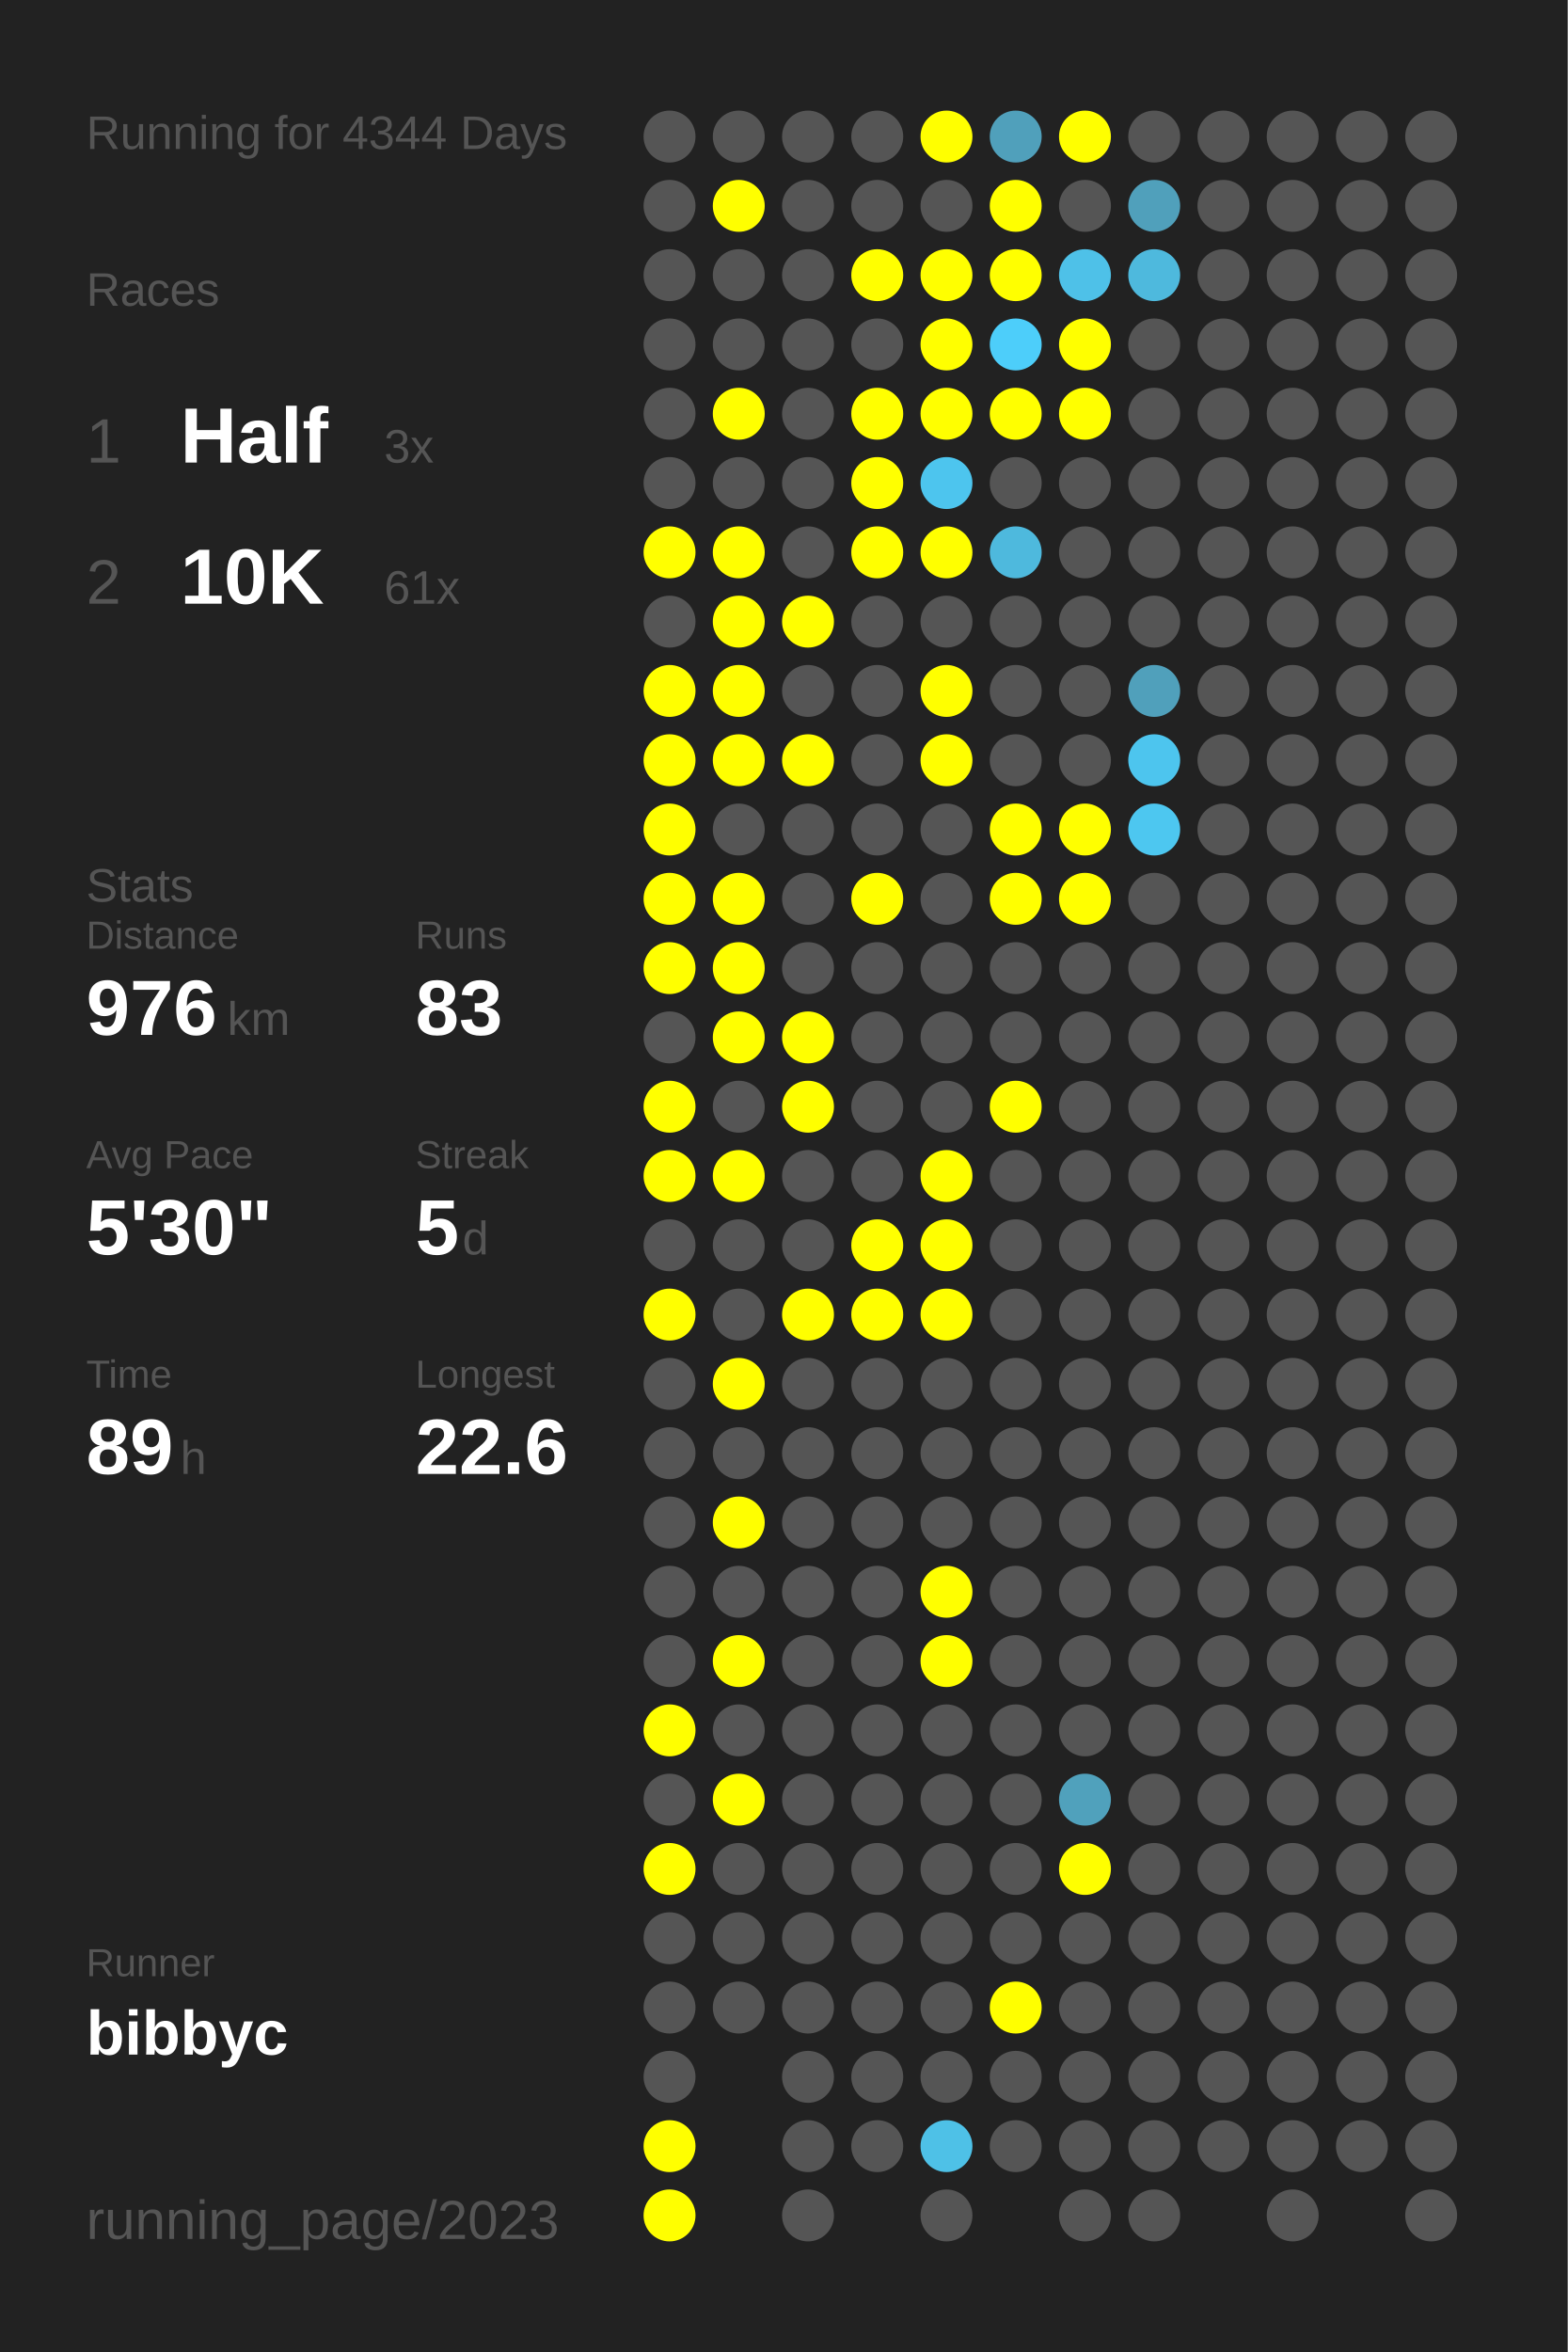
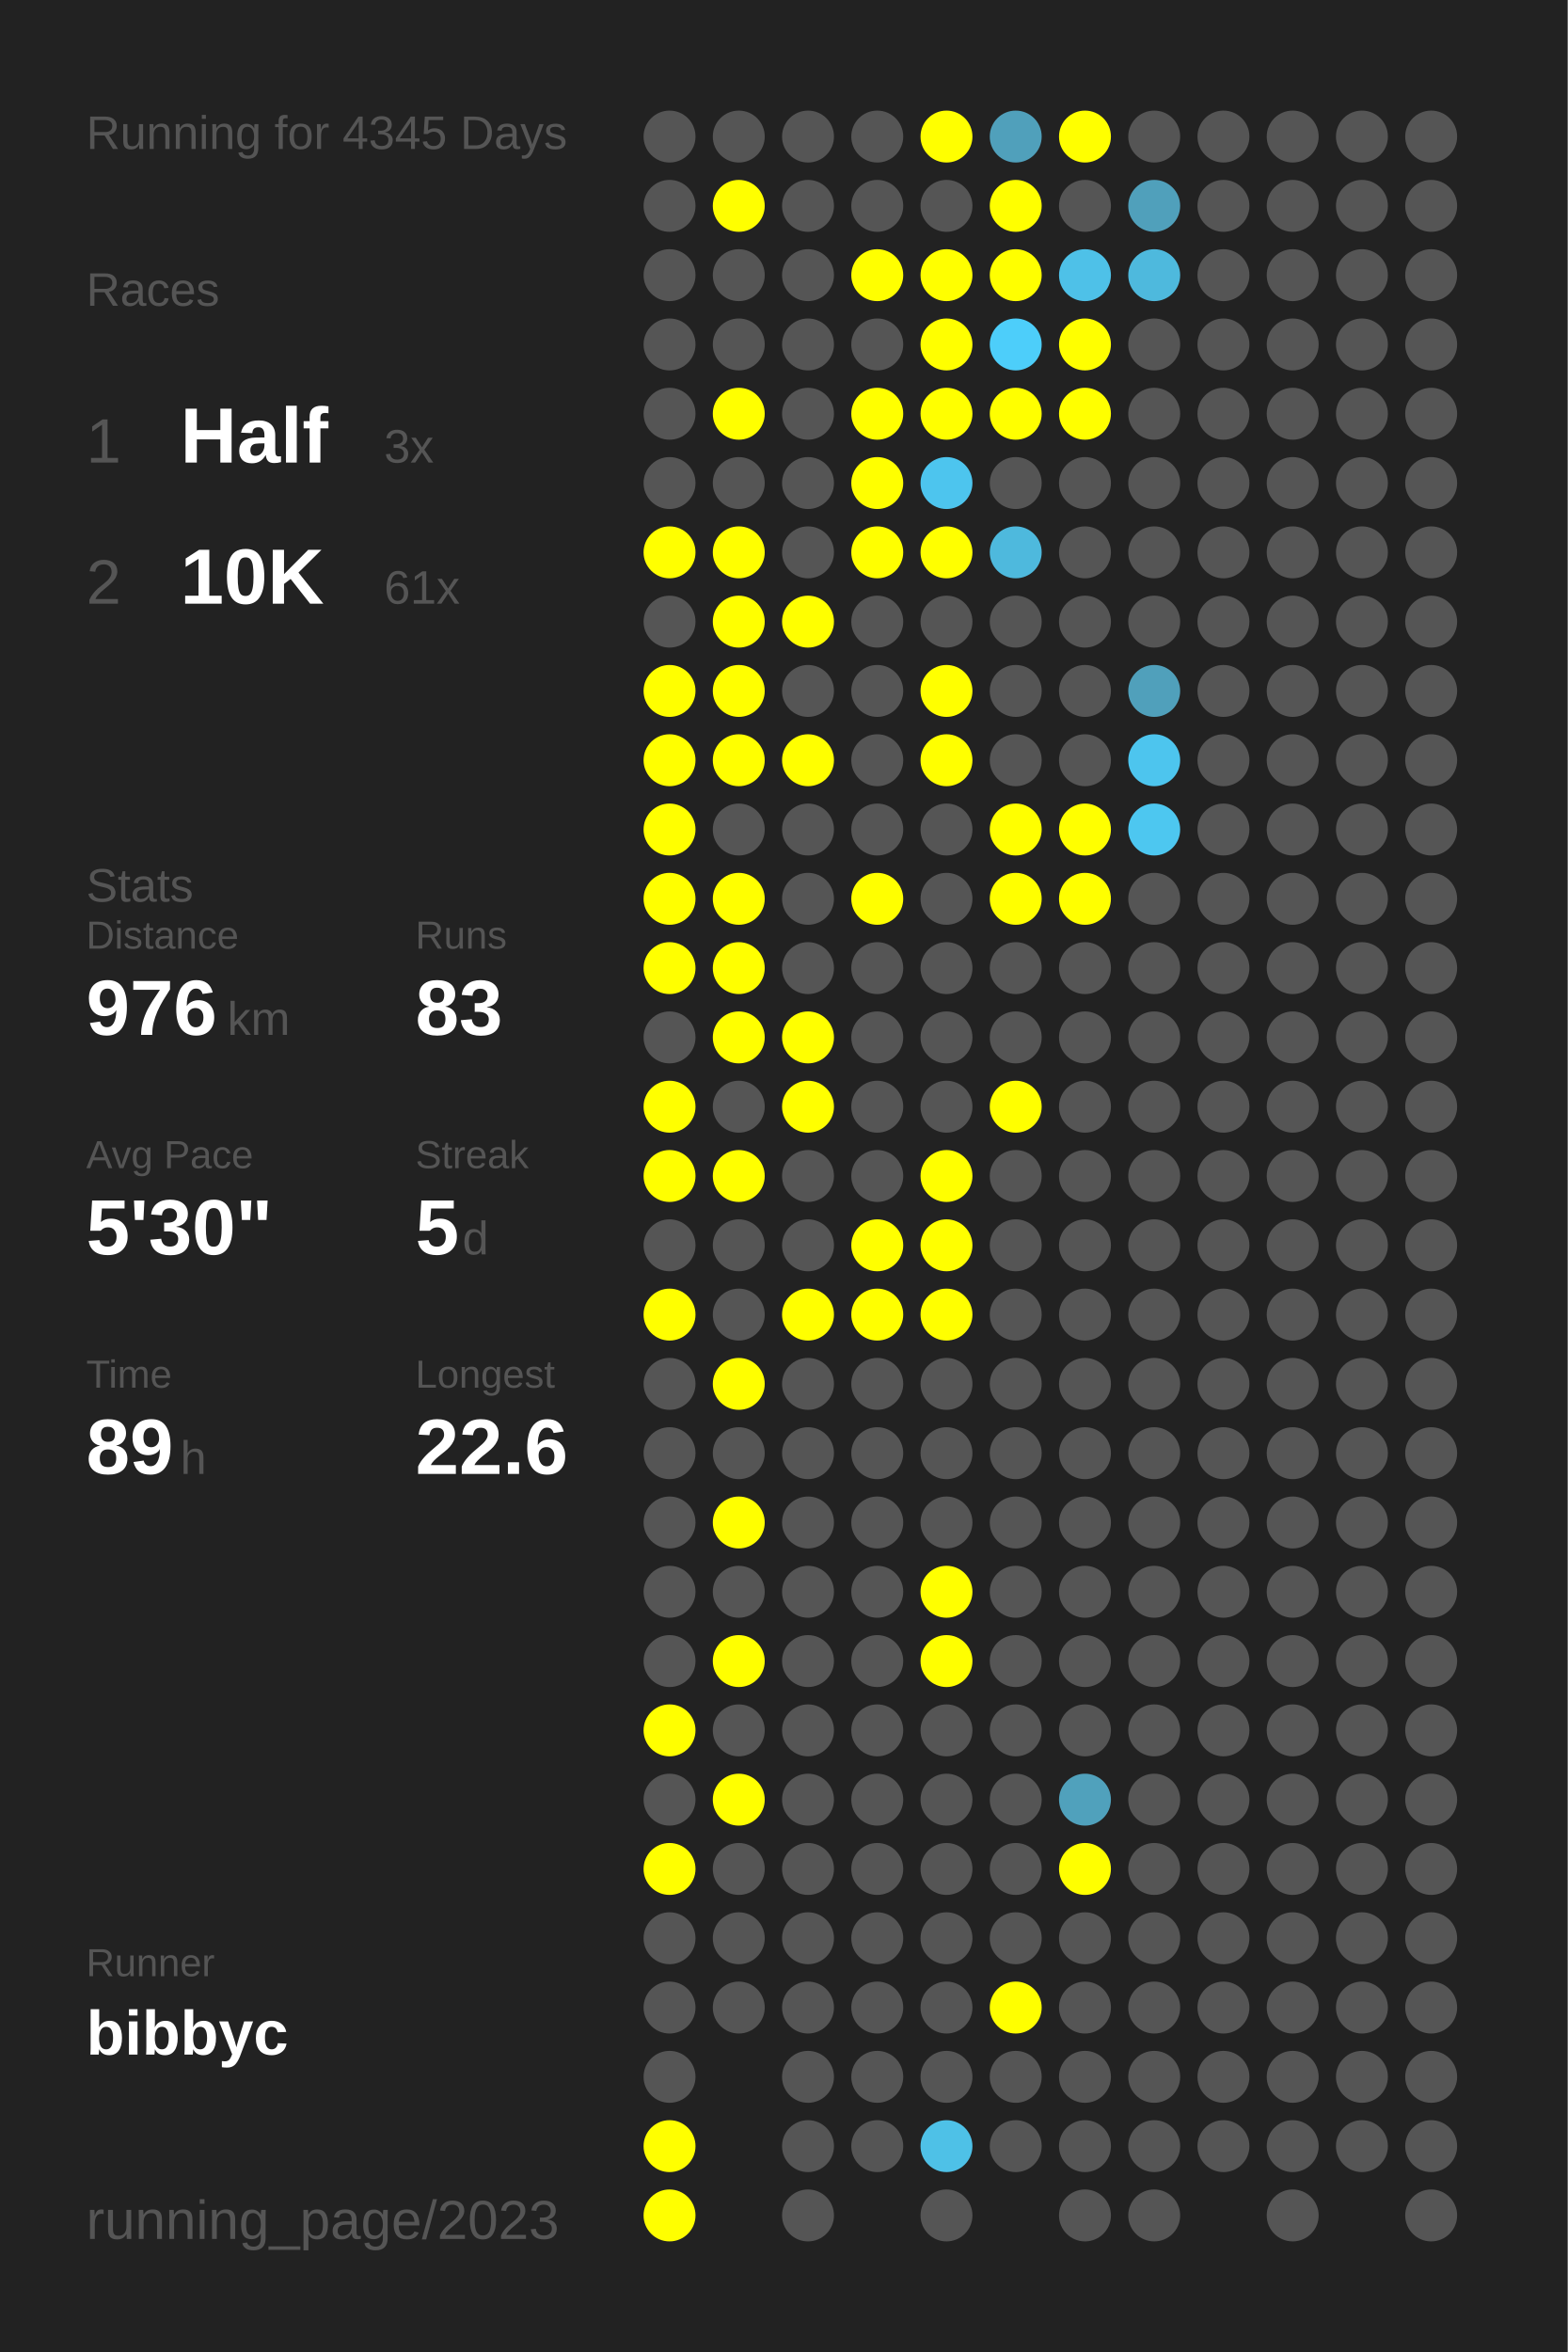
<svg xmlns="http://www.w3.org/2000/svg" baseProfile="full" height="300mm" version="1.1" viewBox="0,0,200,300" width="200mm">
  <defs />
  <rect fill="#222222" height="300" width="200" x="0" y="0" />
-   <text fill="#555555" style="font-size:6px; font-family:Arial;" x="11" y="19">Running for 4344 Days</text>
+   <text fill="#555555" style="font-size:6px; font-family:Arial;" x="11" y="19">Running for 4345 Days</text>
  <text fill="#555555" style="font-size:6px; font-family:Arial;" x="11" y="39">Races</text>
  <text fill="#555555" style="font-size:8px; font-family:Arial;" x="11" y="59">1</text>
  <text fill="#FFFFFF" style="font-size:10px; font-family:Arial; font-weight:bold;" x="23" y="59">Half</text>
  <text fill="#555555" style="font-size:6px; font-family:Arial;" x="49" y="59">3x</text>
  <text fill="#555555" style="font-size:8px; font-family:Arial;" x="11" y="77">2</text>
  <text fill="#FFFFFF" style="font-size:10px; font-family:Arial; font-weight:bold;" x="23" y="77">10K</text>
  <text fill="#555555" style="font-size:6px; font-family:Arial;" x="49" y="77">61x</text>
  <text fill="#555555" style="font-size:6px; font-family:Arial;" x="11" y="115">Stats</text>
  <text fill="#555555" style="font-size:5px; font-family:Arial;" x="11" y="121">Distance</text>
  <text fill="#FFFFFF" style="font-size:10px; font-family:Arial; font-weight:bold;" x="11" y="132">976</text>
  <text fill="#555555" style="font-size:6px; font-family:Arial;" x="29" y="132">km</text>
  <text fill="#555555" style="font-size:5px; font-family:Arial;" x="53" y="121">Runs</text>
  <text fill="#FFFFFF" style="font-size:10px; font-family:Arial; font-weight:bold;" x="53" y="132">83</text>
  <text fill="#555555" style="font-size:5px; font-family:Arial;" x="11" y="149">Avg Pace</text>
  <text fill="#FFFFFF" style="font-size:10px; font-family:Arial; font-weight:bold;" x="11" y="160">5'30"</text>
  <text fill="#555555" style="font-size:5px; font-family:Arial;" x="53" y="149">Streak</text>
  <text fill="#FFFFFF" style="font-size:10px; font-family:Arial; font-weight:bold;" x="53" y="160">5</text>
  <text fill="#555555" style="font-size:6px; font-family:Arial;" x="59" y="160">d</text>
  <text fill="#555555" style="font-size:5px; font-family:Arial;" x="11" y="177">Time</text>
  <text fill="#FFFFFF" style="font-size:10px; font-family:Arial; font-weight:bold;" x="11" y="188">89</text>
  <text fill="#555555" style="font-size:6px; font-family:Arial;" x="23" y="188">h</text>
  <text fill="#555555" style="font-size:5px; font-family:Arial;" x="53" y="177">Longest</text>
  <text fill="#FFFFFF" style="font-size:10px; font-family:Arial; font-weight:bold;" x="53" y="188">22.6</text>
  <text fill="#555555" style="font-size:5px; font-family:Arial;" x="11" y="252.065">Runner</text>
  <text fill="#FFFFFF" style="font-size:8px; font-family:Arial; font-weight:bold;" x="11" y="262.065">bibbyc</text>
  <text fill="#555555" style="font-size:7px; font-family:Arial;" x="11" y="285.581">running_page/2023</text>
  <circle cx="85.417" cy="17.419" fill="#555555" r="3.312" />
  <circle cx="85.417" cy="26.258" fill="#555555" r="3.312" />
  <circle cx="85.417" cy="35.097" fill="#555555" r="3.312" />
  <circle cx="85.417" cy="43.935" fill="#555555" r="3.312" />
  <circle cx="85.417" cy="52.774" fill="#555555" r="3.312" />
  <circle cx="85.417" cy="61.613" fill="#555555" r="3.312" />
  <circle cx="85.417" cy="70.452" fill="#FFFF00" r="3.312" />
  <circle cx="85.417" cy="79.29" fill="#555555" r="3.312" />
  <circle cx="85.417" cy="88.129" fill="#FFFF00" r="3.312" />
  <circle cx="85.417" cy="96.968" fill="#FFFF00" r="3.312" />
  <circle cx="85.417" cy="105.806" fill="#FFFF00" r="3.312" />
  <circle cx="85.417" cy="114.645" fill="#FFFF00" r="3.312" />
  <circle cx="85.417" cy="123.484" fill="#FFFF00" r="3.312" />
  <circle cx="85.417" cy="132.323" fill="#555555" r="3.312" />
  <circle cx="85.417" cy="141.161" fill="#FFFF00" r="3.312" />
  <circle cx="85.417" cy="150" fill="#FFFF00" r="3.312" />
  <circle cx="85.417" cy="158.839" fill="#555555" r="3.312" />
  <circle cx="85.417" cy="167.677" fill="#FFFF00" r="3.312" />
  <circle cx="85.417" cy="176.516" fill="#555555" r="3.312" />
  <circle cx="85.417" cy="185.355" fill="#555555" r="3.312" />
  <circle cx="85.417" cy="194.194" fill="#555555" r="3.312" />
  <circle cx="85.417" cy="203.032" fill="#555555" r="3.312" />
  <circle cx="85.417" cy="211.871" fill="#555555" r="3.312" />
  <circle cx="85.417" cy="220.71" fill="#FFFF00" r="3.312" />
  <circle cx="85.417" cy="229.548" fill="#555555" r="3.312" />
  <circle cx="85.417" cy="238.387" fill="#FFFF00" r="3.312" />
  <circle cx="85.417" cy="247.226" fill="#555555" r="3.312" />
  <circle cx="85.417" cy="256.065" fill="#555555" r="3.312" />
  <circle cx="85.417" cy="264.903" fill="#555555" r="3.312" />
  <circle cx="85.417" cy="273.742" fill="#FFFF00" r="3.312" />
  <circle cx="85.417" cy="282.581" fill="#FFFF00" r="3.312" />
  <circle cx="94.25" cy="17.419" fill="#555555" r="3.312" />
  <circle cx="94.25" cy="26.258" fill="#FFFF00" r="3.312" />
  <circle cx="94.25" cy="35.097" fill="#555555" r="3.312" />
  <circle cx="94.25" cy="43.935" fill="#555555" r="3.312" />
  <circle cx="94.25" cy="52.774" fill="#FFFF00" r="3.312" />
  <circle cx="94.25" cy="61.613" fill="#555555" r="3.312" />
  <circle cx="94.25" cy="70.452" fill="#FFFF00" r="3.312" />
  <circle cx="94.25" cy="79.29" fill="#FFFF00" r="3.312" />
  <circle cx="94.25" cy="88.129" fill="#FFFF00" r="3.312" />
  <circle cx="94.25" cy="96.968" fill="#FFFF00" r="3.312" />
  <circle cx="94.25" cy="105.806" fill="#555555" r="3.312" />
  <circle cx="94.25" cy="114.645" fill="#FFFF00" r="3.312" />
  <circle cx="94.25" cy="123.484" fill="#FFFF00" r="3.312" />
  <circle cx="94.25" cy="132.323" fill="#FFFF00" r="3.312" />
  <circle cx="94.25" cy="141.161" fill="#555555" r="3.312" />
  <circle cx="94.25" cy="150" fill="#FFFF00" r="3.312" />
  <circle cx="94.25" cy="158.839" fill="#555555" r="3.312" />
  <circle cx="94.25" cy="167.677" fill="#555555" r="3.312" />
  <circle cx="94.25" cy="176.516" fill="#FFFF00" r="3.312" />
  <circle cx="94.25" cy="185.355" fill="#555555" r="3.312" />
  <circle cx="94.25" cy="194.194" fill="#FFFF00" r="3.312" />
  <circle cx="94.25" cy="203.032" fill="#555555" r="3.312" />
  <circle cx="94.25" cy="211.871" fill="#FFFF00" r="3.312" />
  <circle cx="94.25" cy="220.71" fill="#555555" r="3.312" />
  <circle cx="94.25" cy="229.548" fill="#FFFF00" r="3.312" />
  <circle cx="94.25" cy="238.387" fill="#555555" r="3.312" />
  <circle cx="94.25" cy="247.226" fill="#555555" r="3.312" />
  <circle cx="94.25" cy="256.065" fill="#555555" r="3.312" />
  <circle cx="103.083" cy="17.419" fill="#555555" r="3.312" />
  <circle cx="103.083" cy="26.258" fill="#555555" r="3.312" />
  <circle cx="103.083" cy="35.097" fill="#555555" r="3.312" />
  <circle cx="103.083" cy="43.935" fill="#555555" r="3.312" />
  <circle cx="103.083" cy="52.774" fill="#555555" r="3.312" />
  <circle cx="103.083" cy="61.613" fill="#555555" r="3.312" />
  <circle cx="103.083" cy="70.452" fill="#555555" r="3.312" />
  <circle cx="103.083" cy="79.29" fill="#FFFF00" r="3.312" />
  <circle cx="103.083" cy="88.129" fill="#555555" r="3.312" />
  <circle cx="103.083" cy="96.968" fill="#FFFF00" r="3.312" />
  <circle cx="103.083" cy="105.806" fill="#555555" r="3.312" />
  <circle cx="103.083" cy="114.645" fill="#555555" r="3.312" />
  <circle cx="103.083" cy="123.484" fill="#555555" r="3.312" />
  <circle cx="103.083" cy="132.323" fill="#FFFF00" r="3.312" />
  <circle cx="103.083" cy="141.161" fill="#FFFF00" r="3.312" />
  <circle cx="103.083" cy="150" fill="#555555" r="3.312" />
  <circle cx="103.083" cy="158.839" fill="#555555" r="3.312" />
  <circle cx="103.083" cy="167.677" fill="#FFFF00" r="3.312" />
  <circle cx="103.083" cy="176.516" fill="#555555" r="3.312" />
  <circle cx="103.083" cy="185.355" fill="#555555" r="3.312" />
  <circle cx="103.083" cy="194.194" fill="#555555" r="3.312" />
  <circle cx="103.083" cy="203.032" fill="#555555" r="3.312" />
  <circle cx="103.083" cy="211.871" fill="#555555" r="3.312" />
  <circle cx="103.083" cy="220.71" fill="#555555" r="3.312" />
  <circle cx="103.083" cy="229.548" fill="#555555" r="3.312" />
  <circle cx="103.083" cy="238.387" fill="#555555" r="3.312" />
  <circle cx="103.083" cy="247.226" fill="#555555" r="3.312" />
  <circle cx="103.083" cy="256.065" fill="#555555" r="3.312" />
  <circle cx="103.083" cy="264.903" fill="#555555" r="3.312" />
  <circle cx="103.083" cy="273.742" fill="#555555" r="3.312" />
  <circle cx="103.083" cy="282.581" fill="#555555" r="3.312" />
  <circle cx="111.917" cy="17.419" fill="#555555" r="3.312" />
  <circle cx="111.917" cy="26.258" fill="#555555" r="3.312" />
  <circle cx="111.917" cy="35.097" fill="#FFFF00" r="3.312" />
  <circle cx="111.917" cy="43.935" fill="#555555" r="3.312" />
  <circle cx="111.917" cy="52.774" fill="#FFFF00" r="3.312" />
  <circle cx="111.917" cy="61.613" fill="#FFFF00" r="3.312" />
  <circle cx="111.917" cy="70.452" fill="#FFFF00" r="3.312" />
  <circle cx="111.917" cy="79.29" fill="#555555" r="3.312" />
  <circle cx="111.917" cy="88.129" fill="#555555" r="3.312" />
  <circle cx="111.917" cy="96.968" fill="#555555" r="3.312" />
  <circle cx="111.917" cy="105.806" fill="#555555" r="3.312" />
  <circle cx="111.917" cy="114.645" fill="#FFFF00" r="3.312" />
  <circle cx="111.917" cy="123.484" fill="#555555" r="3.312" />
  <circle cx="111.917" cy="132.323" fill="#555555" r="3.312" />
  <circle cx="111.917" cy="141.161" fill="#555555" r="3.312" />
  <circle cx="111.917" cy="150" fill="#555555" r="3.312" />
  <circle cx="111.917" cy="158.839" fill="#FFFF00" r="3.312" />
  <circle cx="111.917" cy="167.677" fill="#FFFF00" r="3.312" />
  <circle cx="111.917" cy="176.516" fill="#555555" r="3.312" />
  <circle cx="111.917" cy="185.355" fill="#555555" r="3.312" />
  <circle cx="111.917" cy="194.194" fill="#555555" r="3.312" />
  <circle cx="111.917" cy="203.032" fill="#555555" r="3.312" />
  <circle cx="111.917" cy="211.871" fill="#555555" r="3.312" />
  <circle cx="111.917" cy="220.71" fill="#555555" r="3.312" />
  <circle cx="111.917" cy="229.548" fill="#555555" r="3.312" />
  <circle cx="111.917" cy="238.387" fill="#555555" r="3.312" />
  <circle cx="111.917" cy="247.226" fill="#555555" r="3.312" />
  <circle cx="111.917" cy="256.065" fill="#555555" r="3.312" />
  <circle cx="111.917" cy="264.903" fill="#555555" r="3.312" />
  <circle cx="111.917" cy="273.742" fill="#555555" r="3.312" />
  <circle cx="120.75" cy="17.419" fill="#FFFF00" r="3.312" />
  <circle cx="120.75" cy="26.258" fill="#555555" r="3.312" />
  <circle cx="120.75" cy="35.097" fill="#FFFF00" r="3.312" />
  <circle cx="120.75" cy="43.935" fill="#FFFF00" r="3.312" />
  <circle cx="120.75" cy="52.774" fill="#FFFF00" r="3.312" />
  <circle cx="120.75" cy="61.613" fill="#4dc5ee" r="3.312" />
  <circle cx="120.75" cy="70.452" fill="#FFFF00" r="3.312" />
  <circle cx="120.75" cy="79.29" fill="#555555" r="3.312" />
  <circle cx="120.75" cy="88.129" fill="#FFFF00" r="3.312" />
  <circle cx="120.75" cy="96.968" fill="#FFFF00" r="3.312" />
  <circle cx="120.75" cy="105.806" fill="#555555" r="3.312" />
  <circle cx="120.75" cy="114.645" fill="#555555" r="3.312" />
  <circle cx="120.75" cy="123.484" fill="#555555" r="3.312" />
  <circle cx="120.75" cy="132.323" fill="#555555" r="3.312" />
  <circle cx="120.75" cy="141.161" fill="#555555" r="3.312" />
  <circle cx="120.75" cy="150" fill="#FFFF00" r="3.312" />
  <circle cx="120.75" cy="158.839" fill="#FFFF00" r="3.312" />
  <circle cx="120.75" cy="167.677" fill="#FFFF00" r="3.312" />
  <circle cx="120.75" cy="176.516" fill="#555555" r="3.312" />
  <circle cx="120.75" cy="185.355" fill="#555555" r="3.312" />
  <circle cx="120.75" cy="194.194" fill="#555555" r="3.312" />
  <circle cx="120.75" cy="203.032" fill="#FFFF00" r="3.312" />
  <circle cx="120.75" cy="211.871" fill="#FFFF00" r="3.312" />
  <circle cx="120.75" cy="220.71" fill="#555555" r="3.312" />
  <circle cx="120.75" cy="229.548" fill="#555555" r="3.312" />
  <circle cx="120.75" cy="238.387" fill="#555555" r="3.312" />
  <circle cx="120.75" cy="247.226" fill="#555555" r="3.312" />
  <circle cx="120.75" cy="256.065" fill="#555555" r="3.312" />
  <circle cx="120.75" cy="264.903" fill="#555555" r="3.312" />
  <circle cx="120.75" cy="273.742" fill="#4ec1e7" r="3.312" />
  <circle cx="120.75" cy="282.581" fill="#555555" r="3.312" />
  <circle cx="129.583" cy="17.419" fill="#50a0bb" r="3.312" />
  <circle cx="129.583" cy="26.258" fill="#FFFF00" r="3.312" />
  <circle cx="129.583" cy="35.097" fill="#FFFF00" r="3.312" />
  <circle cx="129.583" cy="43.935" fill="#4dcefa" r="3.312" />
  <circle cx="129.583" cy="52.774" fill="#FFFF00" r="3.312" />
  <circle cx="129.583" cy="61.613" fill="#555555" r="3.312" />
  <circle cx="129.583" cy="70.452" fill="#4eb9dd" r="3.312" />
  <circle cx="129.583" cy="79.29" fill="#555555" r="3.312" />
  <circle cx="129.583" cy="88.129" fill="#555555" r="3.312" />
  <circle cx="129.583" cy="96.968" fill="#555555" r="3.312" />
  <circle cx="129.583" cy="105.806" fill="#FFFF00" r="3.312" />
  <circle cx="129.583" cy="114.645" fill="#FFFF00" r="3.312" />
  <circle cx="129.583" cy="123.484" fill="#555555" r="3.312" />
  <circle cx="129.583" cy="132.323" fill="#555555" r="3.312" />
  <circle cx="129.583" cy="141.161" fill="#FFFF00" r="3.312" />
  <circle cx="129.583" cy="150" fill="#555555" r="3.312" />
  <circle cx="129.583" cy="158.839" fill="#555555" r="3.312" />
  <circle cx="129.583" cy="167.677" fill="#555555" r="3.312" />
  <circle cx="129.583" cy="176.516" fill="#555555" r="3.312" />
  <circle cx="129.583" cy="185.355" fill="#555555" r="3.312" />
  <circle cx="129.583" cy="194.194" fill="#555555" r="3.312" />
  <circle cx="129.583" cy="203.032" fill="#555555" r="3.312" />
  <circle cx="129.583" cy="211.871" fill="#555555" r="3.312" />
  <circle cx="129.583" cy="220.71" fill="#555555" r="3.312" />
  <circle cx="129.583" cy="229.548" fill="#555555" r="3.312" />
  <circle cx="129.583" cy="238.387" fill="#555555" r="3.312" />
  <circle cx="129.583" cy="247.226" fill="#555555" r="3.312" />
  <circle cx="129.583" cy="256.065" fill="#FFFF00" r="3.312" />
  <circle cx="129.583" cy="264.903" fill="#555555" r="3.312" />
  <circle cx="129.583" cy="273.742" fill="#555555" r="3.312" />
  <circle cx="138.417" cy="17.419" fill="#FFFF00" r="3.312" />
  <circle cx="138.417" cy="26.258" fill="#555555" r="3.312" />
  <circle cx="138.417" cy="35.097" fill="#4ec1e8" r="3.312" />
  <circle cx="138.417" cy="43.935" fill="#FFFF00" r="3.312" />
  <circle cx="138.417" cy="52.774" fill="#FFFF00" r="3.312" />
  <circle cx="138.417" cy="61.613" fill="#555555" r="3.312" />
  <circle cx="138.417" cy="70.452" fill="#555555" r="3.312" />
  <circle cx="138.417" cy="79.29" fill="#555555" r="3.312" />
  <circle cx="138.417" cy="88.129" fill="#555555" r="3.312" />
  <circle cx="138.417" cy="96.968" fill="#555555" r="3.312" />
  <circle cx="138.417" cy="105.806" fill="#FFFF00" r="3.312" />
  <circle cx="138.417" cy="114.645" fill="#FFFF00" r="3.312" />
  <circle cx="138.417" cy="123.484" fill="#555555" r="3.312" />
  <circle cx="138.417" cy="132.323" fill="#555555" r="3.312" />
  <circle cx="138.417" cy="141.161" fill="#555555" r="3.312" />
  <circle cx="138.417" cy="150" fill="#555555" r="3.312" />
  <circle cx="138.417" cy="158.839" fill="#555555" r="3.312" />
  <circle cx="138.417" cy="167.677" fill="#555555" r="3.312" />
  <circle cx="138.417" cy="176.516" fill="#555555" r="3.312" />
  <circle cx="138.417" cy="185.355" fill="#555555" r="3.312" />
  <circle cx="138.417" cy="194.194" fill="#555555" r="3.312" />
  <circle cx="138.417" cy="203.032" fill="#555555" r="3.312" />
  <circle cx="138.417" cy="211.871" fill="#555555" r="3.312" />
  <circle cx="138.417" cy="220.71" fill="#555555" r="3.312" />
  <circle cx="138.417" cy="229.548" fill="#50a1bc" r="3.312" />
  <circle cx="138.417" cy="238.387" fill="#FFFF00" r="3.312" />
  <circle cx="138.417" cy="247.226" fill="#555555" r="3.312" />
  <circle cx="138.417" cy="256.065" fill="#555555" r="3.312" />
  <circle cx="138.417" cy="264.903" fill="#555555" r="3.312" />
  <circle cx="138.417" cy="273.742" fill="#555555" r="3.312" />
  <circle cx="138.417" cy="282.581" fill="#555555" r="3.312" />
  <circle cx="147.25" cy="17.419" fill="#555555" r="3.312" />
  <circle cx="147.25" cy="26.258" fill="#50a0bb" r="3.312" />
  <circle cx="147.25" cy="35.097" fill="#4eb9dd" r="3.312" />
  <circle cx="147.25" cy="43.935" fill="#555555" r="3.312" />
  <circle cx="147.25" cy="52.774" fill="#555555" r="3.312" />
  <circle cx="147.25" cy="61.613" fill="#555555" r="3.312" />
  <circle cx="147.25" cy="70.452" fill="#555555" r="3.312" />
  <circle cx="147.25" cy="79.29" fill="#555555" r="3.312" />
  <circle cx="147.25" cy="88.129" fill="#50a0bb" r="3.312" />
  <circle cx="147.25" cy="96.968" fill="#4dc5ee" r="3.312" />
  <circle cx="147.25" cy="105.806" fill="#4dc7f0" r="3.312" />
  <circle cx="147.25" cy="114.645" fill="#555555" r="3.312" />
  <circle cx="147.25" cy="123.484" fill="#555555" r="3.312" />
  <circle cx="147.25" cy="132.323" fill="#555555" r="3.312" />
  <circle cx="147.25" cy="141.161" fill="#555555" r="3.312" />
  <circle cx="147.25" cy="150" fill="#555555" r="3.312" />
  <circle cx="147.25" cy="158.839" fill="#555555" r="3.312" />
  <circle cx="147.25" cy="167.677" fill="#555555" r="3.312" />
  <circle cx="147.25" cy="176.516" fill="#555555" r="3.312" />
  <circle cx="147.25" cy="185.355" fill="#555555" r="3.312" />
  <circle cx="147.25" cy="194.194" fill="#555555" r="3.312" />
  <circle cx="147.25" cy="203.032" fill="#555555" r="3.312" />
  <circle cx="147.25" cy="211.871" fill="#555555" r="3.312" />
  <circle cx="147.25" cy="220.71" fill="#555555" r="3.312" />
  <circle cx="147.25" cy="229.548" fill="#555555" r="3.312" />
  <circle cx="147.25" cy="238.387" fill="#555555" r="3.312" />
  <circle cx="147.25" cy="247.226" fill="#555555" r="3.312" />
  <circle cx="147.25" cy="256.065" fill="#555555" r="3.312" />
  <circle cx="147.25" cy="264.903" fill="#555555" r="3.312" />
  <circle cx="147.25" cy="273.742" fill="#555555" r="3.312" />
  <circle cx="147.25" cy="282.581" fill="#555555" r="3.312" />
  <circle cx="156.083" cy="17.419" fill="#555555" r="3.312" />
  <circle cx="156.083" cy="26.258" fill="#555555" r="3.312" />
  <circle cx="156.083" cy="35.097" fill="#555555" r="3.312" />
  <circle cx="156.083" cy="43.935" fill="#555555" r="3.312" />
  <circle cx="156.083" cy="52.774" fill="#555555" r="3.312" />
  <circle cx="156.083" cy="61.613" fill="#555555" r="3.312" />
  <circle cx="156.083" cy="70.452" fill="#555555" r="3.312" />
  <circle cx="156.083" cy="79.29" fill="#555555" r="3.312" />
  <circle cx="156.083" cy="88.129" fill="#555555" r="3.312" />
  <circle cx="156.083" cy="96.968" fill="#555555" r="3.312" />
  <circle cx="156.083" cy="105.806" fill="#555555" r="3.312" />
  <circle cx="156.083" cy="114.645" fill="#555555" r="3.312" />
  <circle cx="156.083" cy="123.484" fill="#555555" r="3.312" />
  <circle cx="156.083" cy="132.323" fill="#555555" r="3.312" />
  <circle cx="156.083" cy="141.161" fill="#555555" r="3.312" />
  <circle cx="156.083" cy="150" fill="#555555" r="3.312" />
  <circle cx="156.083" cy="158.839" fill="#555555" r="3.312" />
  <circle cx="156.083" cy="167.677" fill="#555555" r="3.312" />
  <circle cx="156.083" cy="176.516" fill="#555555" r="3.312" />
  <circle cx="156.083" cy="185.355" fill="#555555" r="3.312" />
  <circle cx="156.083" cy="194.194" fill="#555555" r="3.312" />
  <circle cx="156.083" cy="203.032" fill="#555555" r="3.312" />
  <circle cx="156.083" cy="211.871" fill="#555555" r="3.312" />
  <circle cx="156.083" cy="220.71" fill="#555555" r="3.312" />
  <circle cx="156.083" cy="229.548" fill="#555555" r="3.312" />
  <circle cx="156.083" cy="238.387" fill="#555555" r="3.312" />
  <circle cx="156.083" cy="247.226" fill="#555555" r="3.312" />
  <circle cx="156.083" cy="256.065" fill="#555555" r="3.312" />
  <circle cx="156.083" cy="264.903" fill="#555555" r="3.312" />
  <circle cx="156.083" cy="273.742" fill="#555555" r="3.312" />
  <circle cx="164.917" cy="17.419" fill="#555555" r="3.312" />
  <circle cx="164.917" cy="26.258" fill="#555555" r="3.312" />
  <circle cx="164.917" cy="35.097" fill="#555555" r="3.312" />
  <circle cx="164.917" cy="43.935" fill="#555555" r="3.312" />
  <circle cx="164.917" cy="52.774" fill="#555555" r="3.312" />
  <circle cx="164.917" cy="61.613" fill="#555555" r="3.312" />
  <circle cx="164.917" cy="70.452" fill="#555555" r="3.312" />
  <circle cx="164.917" cy="79.29" fill="#555555" r="3.312" />
  <circle cx="164.917" cy="88.129" fill="#555555" r="3.312" />
  <circle cx="164.917" cy="96.968" fill="#555555" r="3.312" />
  <circle cx="164.917" cy="105.806" fill="#555555" r="3.312" />
  <circle cx="164.917" cy="114.645" fill="#555555" r="3.312" />
  <circle cx="164.917" cy="123.484" fill="#555555" r="3.312" />
  <circle cx="164.917" cy="132.323" fill="#555555" r="3.312" />
  <circle cx="164.917" cy="141.161" fill="#555555" r="3.312" />
  <circle cx="164.917" cy="150" fill="#555555" r="3.312" />
  <circle cx="164.917" cy="158.839" fill="#555555" r="3.312" />
  <circle cx="164.917" cy="167.677" fill="#555555" r="3.312" />
  <circle cx="164.917" cy="176.516" fill="#555555" r="3.312" />
  <circle cx="164.917" cy="185.355" fill="#555555" r="3.312" />
  <circle cx="164.917" cy="194.194" fill="#555555" r="3.312" />
  <circle cx="164.917" cy="203.032" fill="#555555" r="3.312" />
  <circle cx="164.917" cy="211.871" fill="#555555" r="3.312" />
  <circle cx="164.917" cy="220.71" fill="#555555" r="3.312" />
  <circle cx="164.917" cy="229.548" fill="#555555" r="3.312" />
  <circle cx="164.917" cy="238.387" fill="#555555" r="3.312" />
  <circle cx="164.917" cy="247.226" fill="#555555" r="3.312" />
  <circle cx="164.917" cy="256.065" fill="#555555" r="3.312" />
  <circle cx="164.917" cy="264.903" fill="#555555" r="3.312" />
  <circle cx="164.917" cy="273.742" fill="#555555" r="3.312" />
  <circle cx="164.917" cy="282.581" fill="#555555" r="3.312" />
  <circle cx="173.75" cy="17.419" fill="#555555" r="3.312" />
  <circle cx="173.75" cy="26.258" fill="#555555" r="3.312" />
  <circle cx="173.75" cy="35.097" fill="#555555" r="3.312" />
  <circle cx="173.75" cy="43.935" fill="#555555" r="3.312" />
  <circle cx="173.75" cy="52.774" fill="#555555" r="3.312" />
  <circle cx="173.75" cy="61.613" fill="#555555" r="3.312" />
  <circle cx="173.75" cy="70.452" fill="#555555" r="3.312" />
  <circle cx="173.75" cy="79.29" fill="#555555" r="3.312" />
  <circle cx="173.75" cy="88.129" fill="#555555" r="3.312" />
  <circle cx="173.75" cy="96.968" fill="#555555" r="3.312" />
  <circle cx="173.75" cy="105.806" fill="#555555" r="3.312" />
  <circle cx="173.75" cy="114.645" fill="#555555" r="3.312" />
  <circle cx="173.75" cy="123.484" fill="#555555" r="3.312" />
  <circle cx="173.75" cy="132.323" fill="#555555" r="3.312" />
  <circle cx="173.75" cy="141.161" fill="#555555" r="3.312" />
  <circle cx="173.75" cy="150" fill="#555555" r="3.312" />
  <circle cx="173.75" cy="158.839" fill="#555555" r="3.312" />
  <circle cx="173.75" cy="167.677" fill="#555555" r="3.312" />
  <circle cx="173.75" cy="176.516" fill="#555555" r="3.312" />
  <circle cx="173.75" cy="185.355" fill="#555555" r="3.312" />
  <circle cx="173.75" cy="194.194" fill="#555555" r="3.312" />
  <circle cx="173.75" cy="203.032" fill="#555555" r="3.312" />
  <circle cx="173.75" cy="211.871" fill="#555555" r="3.312" />
  <circle cx="173.75" cy="220.71" fill="#555555" r="3.312" />
  <circle cx="173.75" cy="229.548" fill="#555555" r="3.312" />
  <circle cx="173.75" cy="238.387" fill="#555555" r="3.312" />
  <circle cx="173.75" cy="247.226" fill="#555555" r="3.312" />
  <circle cx="173.75" cy="256.065" fill="#555555" r="3.312" />
  <circle cx="173.75" cy="264.903" fill="#555555" r="3.312" />
  <circle cx="173.75" cy="273.742" fill="#555555" r="3.312" />
  <circle cx="182.583" cy="17.419" fill="#555555" r="3.312" />
  <circle cx="182.583" cy="26.258" fill="#555555" r="3.312" />
  <circle cx="182.583" cy="35.097" fill="#555555" r="3.312" />
  <circle cx="182.583" cy="43.935" fill="#555555" r="3.312" />
  <circle cx="182.583" cy="52.774" fill="#555555" r="3.312" />
  <circle cx="182.583" cy="61.613" fill="#555555" r="3.312" />
  <circle cx="182.583" cy="70.452" fill="#555555" r="3.312" />
  <circle cx="182.583" cy="79.29" fill="#555555" r="3.312" />
  <circle cx="182.583" cy="88.129" fill="#555555" r="3.312" />
  <circle cx="182.583" cy="96.968" fill="#555555" r="3.312" />
  <circle cx="182.583" cy="105.806" fill="#555555" r="3.312" />
  <circle cx="182.583" cy="114.645" fill="#555555" r="3.312" />
  <circle cx="182.583" cy="123.484" fill="#555555" r="3.312" />
  <circle cx="182.583" cy="132.323" fill="#555555" r="3.312" />
  <circle cx="182.583" cy="141.161" fill="#555555" r="3.312" />
  <circle cx="182.583" cy="150" fill="#555555" r="3.312" />
  <circle cx="182.583" cy="158.839" fill="#555555" r="3.312" />
  <circle cx="182.583" cy="167.677" fill="#555555" r="3.312" />
  <circle cx="182.583" cy="176.516" fill="#555555" r="3.312" />
  <circle cx="182.583" cy="185.355" fill="#555555" r="3.312" />
  <circle cx="182.583" cy="194.194" fill="#555555" r="3.312" />
  <circle cx="182.583" cy="203.032" fill="#555555" r="3.312" />
  <circle cx="182.583" cy="211.871" fill="#555555" r="3.312" />
  <circle cx="182.583" cy="220.71" fill="#555555" r="3.312" />
  <circle cx="182.583" cy="229.548" fill="#555555" r="3.312" />
  <circle cx="182.583" cy="238.387" fill="#555555" r="3.312" />
  <circle cx="182.583" cy="247.226" fill="#555555" r="3.312" />
  <circle cx="182.583" cy="256.065" fill="#555555" r="3.312" />
  <circle cx="182.583" cy="264.903" fill="#555555" r="3.312" />
  <circle cx="182.583" cy="273.742" fill="#555555" r="3.312" />
  <circle cx="182.583" cy="282.581" fill="#555555" r="3.312" />
</svg>
